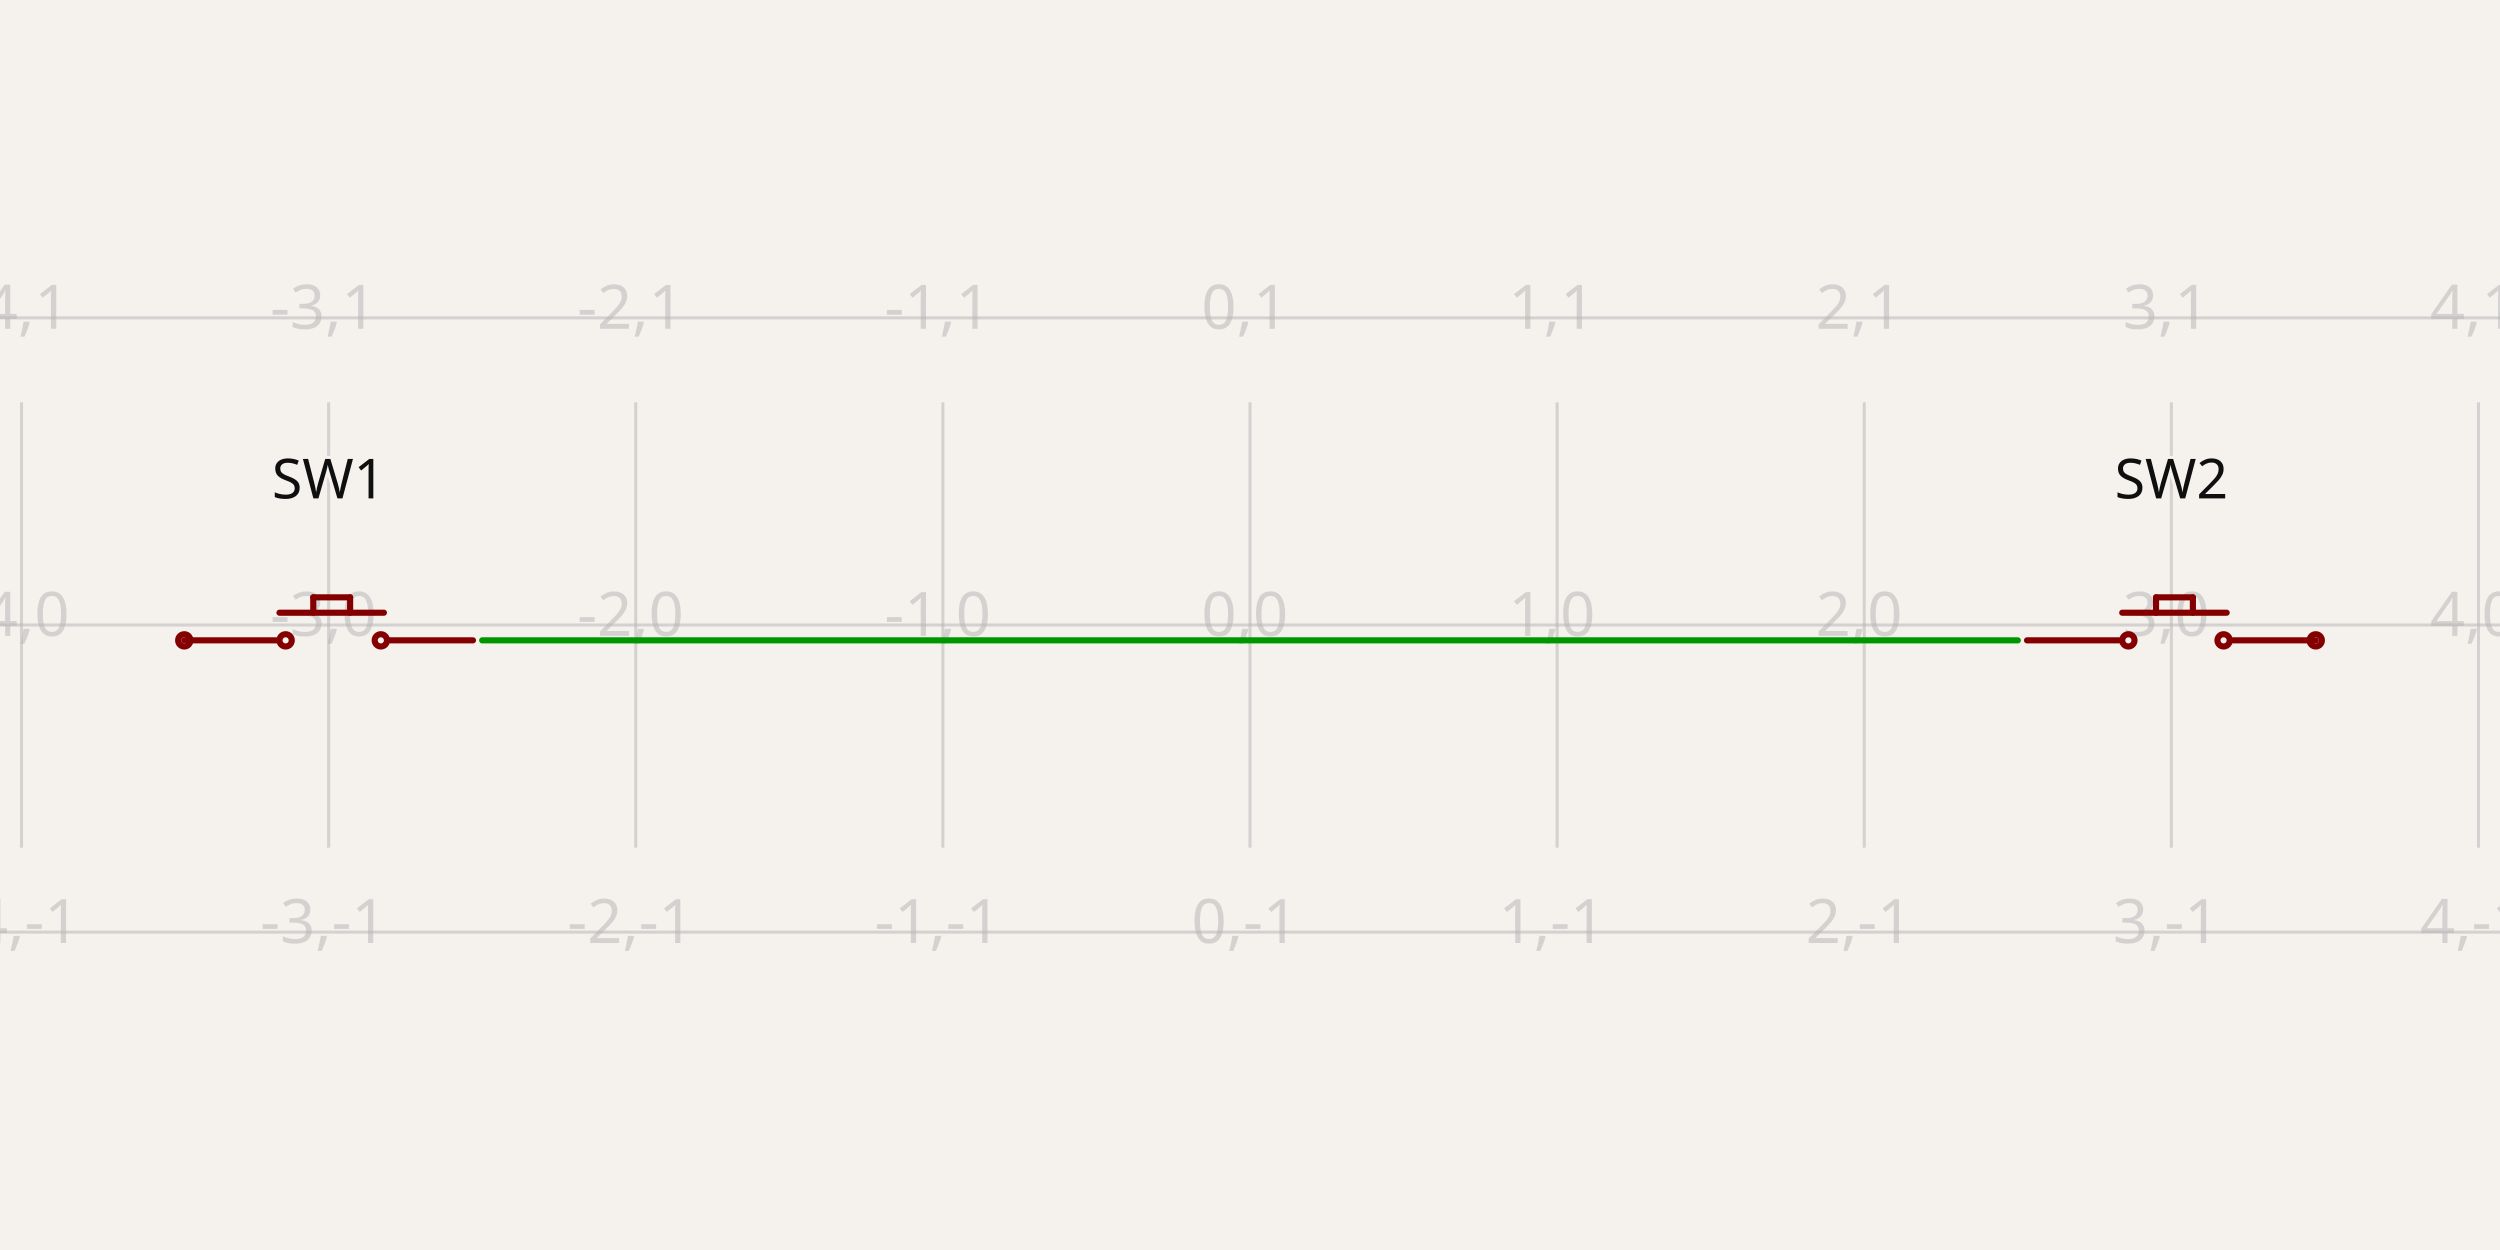
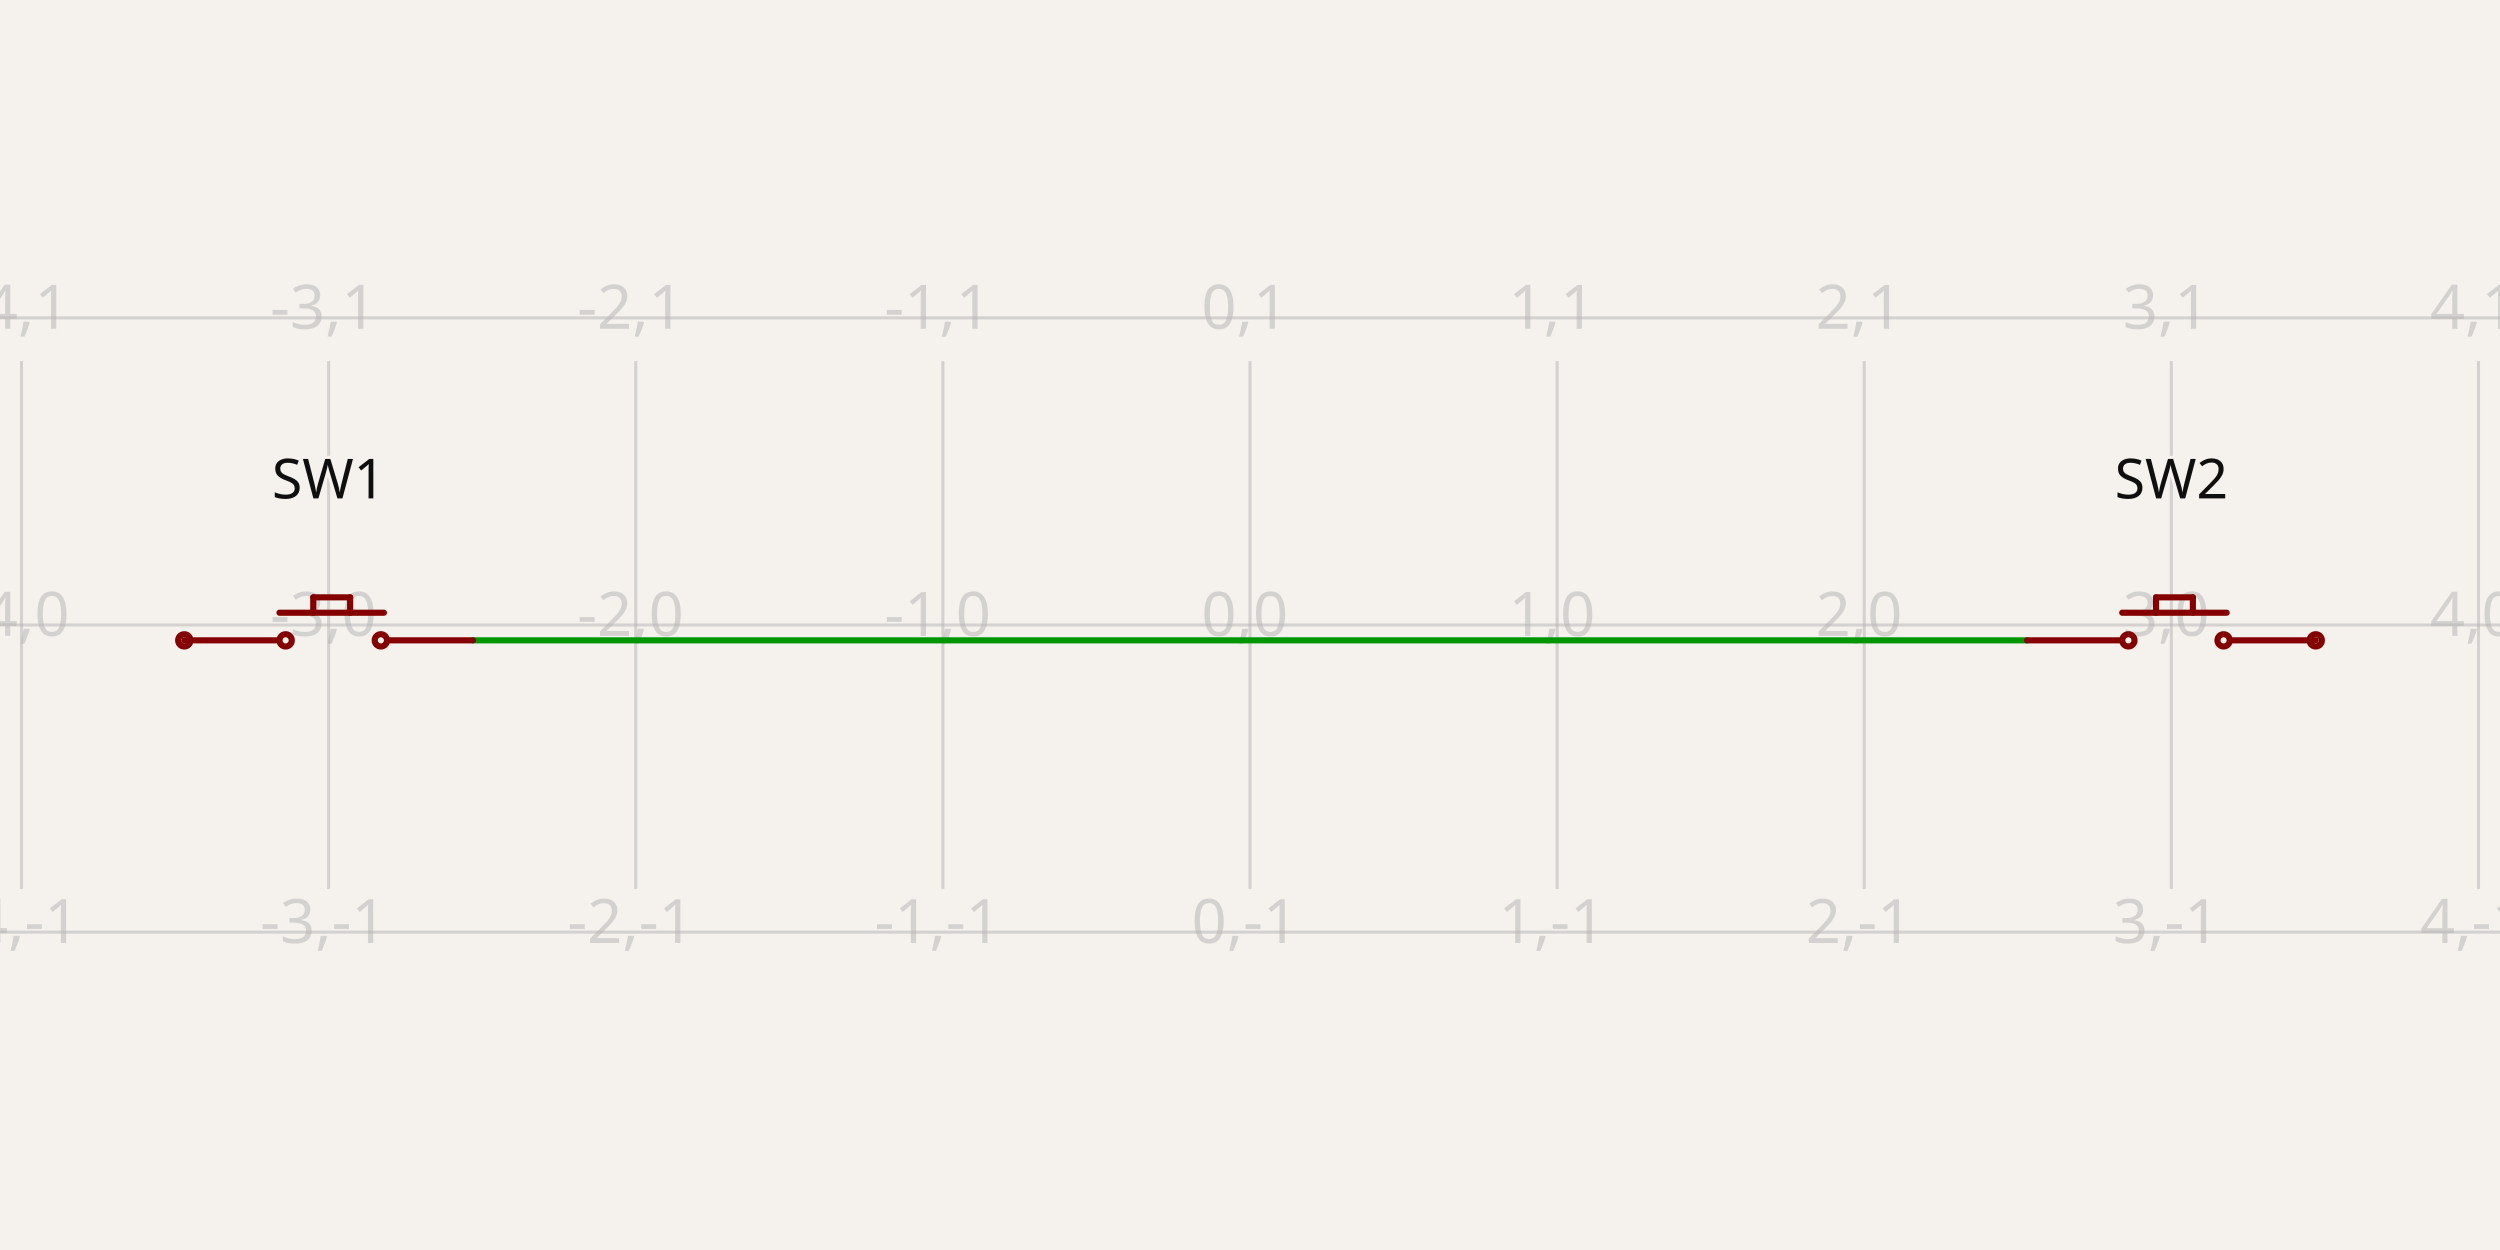
- <svg xmlns="http://www.w3.org/2000/svg" width="1200" height="600" style="background-color: rgb(245, 241, 237)" data-real-to-screen-transform="matrix(147.4201474201,0,0,-147.4201474201,600,300)" data-software-used-string="@tscircuit/core@0.0.1230">
+ <svg xmlns="http://www.w3.org/2000/svg" class="tscircuit-schematic" width="1200" height="600" style="background-color: rgb(245, 241, 237)" data-real-to-screen-transform="matrix(147.4201474201,0,0,-147.4201474201,600,300)" data-software-used-string="@tscircuit/core@0.0.1401">
  <style>
              .boundary { fill: rgb(245, 241, 237); }
              .schematic-boundary { fill: none; stroke: #fff; }
              .component { fill: none; stroke: rgb(132, 0, 0); }
              .chip { fill: rgb(255, 255, 194); stroke: rgb(132, 0, 0); }
              .component-pin { fill: none; stroke: rgb(132, 0, 0); }
              /* Basic per-trace hover fallback */
              .trace:hover {
                filter: invert(1);
              }
              .trace:hover .trace-crossing-outline {
                opacity: 0;
              }
              .trace:hover .trace-junction {
                filter: invert(1);
              }
              /* Net-hover highlighting: when a trace or its overlays are hovered,
                 invert color for all traces (base + overlays) sharing the same
                 subcircuit connectivity key. Also hide crossing outline during hover. */
-               svg:has(:is(g.trace[data-subcircuit-connectivity-map-key="undefined"], g.trace-overlays[data-subcircuit-connectivity-map-key="undefined"]):hover) :is(g.trace[data-subcircuit-connectivity-map-key="undefined"], g.trace-overlays[data-subcircuit-connectivity-map-key="undefined"]) { filter: invert(1); }
- svg:has(:is(g.trace[data-subcircuit-connectivity-map-key="undefined"], g.trace-overlays[data-subcircuit-connectivity-map-key="undefined"]):hover) g.trace-overlays[data-subcircuit-connectivity-map-key="undefined"] .trace-crossing-outline { opacity: 0; }
+               svg:has(:is(g.trace[data-subcircuit-connectivity-map-key="unnamedsubcircuitsubcircuit_source_group_0_connectivity_net0"], g.trace-overlays[data-subcircuit-connectivity-map-key="unnamedsubcircuitsubcircuit_source_group_0_connectivity_net0"]):hover) :is(g.trace[data-subcircuit-connectivity-map-key="unnamedsubcircuitsubcircuit_source_group_0_connectivity_net0"], g.trace-overlays[data-subcircuit-connectivity-map-key="unnamedsubcircuitsubcircuit_source_group_0_connectivity_net0"]) { filter: invert(1); }
+ svg:has(:is(g.trace[data-subcircuit-connectivity-map-key="unnamedsubcircuitsubcircuit_source_group_0_connectivity_net0"], g.trace-overlays[data-subcircuit-connectivity-map-key="unnamedsubcircuitsubcircuit_source_group_0_connectivity_net0"]):hover) g.trace-overlays[data-subcircuit-connectivity-map-key="unnamedsubcircuitsubcircuit_source_group_0_connectivity_net0"] .trace-crossing-outline { opacity: 0; }
              .text { font-family: sans-serif; fill: rgb(0, 150, 0); }
              .pin-number { fill: rgb(169, 0, 0); }
              .port-label { fill: rgb(0, 100, 100); }
              .component-name { fill: rgb(0, 100, 100); }
+               
            </style>
  <rect class="boundary" x="0" y="0" width="1200" height="600" />
-   <g class="grid">
-     <line x1="-137.101" y1="406.88" x2="-137.101" y2="193.12" stroke="rgb(181, 181, 181)" stroke-width="1.474" stroke-opacity="0.5" />
-     <line x1="10.319" y1="406.88" x2="10.319" y2="193.12" stroke="rgb(181, 181, 181)" stroke-width="1.474" stroke-opacity="0.5" />
-     <line x1="157.74" y1="406.88" x2="157.74" y2="193.12" stroke="rgb(181, 181, 181)" stroke-width="1.474" stroke-opacity="0.5" />
-     <line x1="305.16" y1="406.88" x2="305.16" y2="193.12" stroke="rgb(181, 181, 181)" stroke-width="1.474" stroke-opacity="0.5" />
-     <line x1="452.58" y1="406.88" x2="452.58" y2="193.12" stroke="rgb(181, 181, 181)" stroke-width="1.474" stroke-opacity="0.5" />
-     <line x1="600" y1="406.88" x2="600" y2="193.12" stroke="rgb(181, 181, 181)" stroke-width="1.474" stroke-opacity="0.5" />
-     <line x1="747.42" y1="406.88" x2="747.42" y2="193.12" stroke="rgb(181, 181, 181)" stroke-width="1.474" stroke-opacity="0.5" />
-     <line x1="894.84" y1="406.88" x2="894.84" y2="193.12" stroke="rgb(181, 181, 181)" stroke-width="1.474" stroke-opacity="0.5" />
-     <line x1="1042.26" y1="406.88" x2="1042.26" y2="193.12" stroke="rgb(181, 181, 181)" stroke-width="1.474" stroke-opacity="0.5" />
-     <line x1="1189.681" y1="406.88" x2="1189.681" y2="193.12" stroke="rgb(181, 181, 181)" stroke-width="1.474" stroke-opacity="0.5" />
-     <line x1="1337.101" y1="406.88" x2="1337.101" y2="193.12" stroke="rgb(181, 181, 181)" stroke-width="1.474" stroke-opacity="0.5" />
+   <g class="grid sch-grid">
+     <line x1="-137.101" y1="426.701" x2="-137.101" y2="173.299" stroke="rgb(181, 181, 181)" stroke-width="1.474" stroke-opacity="0.5" />
+     <line x1="10.319" y1="426.701" x2="10.319" y2="173.299" stroke="rgb(181, 181, 181)" stroke-width="1.474" stroke-opacity="0.5" />
+     <line x1="157.74" y1="426.701" x2="157.74" y2="173.299" stroke="rgb(181, 181, 181)" stroke-width="1.474" stroke-opacity="0.5" />
+     <line x1="305.16" y1="426.701" x2="305.16" y2="173.299" stroke="rgb(181, 181, 181)" stroke-width="1.474" stroke-opacity="0.5" />
+     <line x1="452.58" y1="426.701" x2="452.58" y2="173.299" stroke="rgb(181, 181, 181)" stroke-width="1.474" stroke-opacity="0.5" />
+     <line x1="600" y1="426.701" x2="600" y2="173.299" stroke="rgb(181, 181, 181)" stroke-width="1.474" stroke-opacity="0.5" />
+     <line x1="747.42" y1="426.701" x2="747.42" y2="173.299" stroke="rgb(181, 181, 181)" stroke-width="1.474" stroke-opacity="0.5" />
+     <line x1="894.84" y1="426.701" x2="894.84" y2="173.299" stroke="rgb(181, 181, 181)" stroke-width="1.474" stroke-opacity="0.5" />
+     <line x1="1042.26" y1="426.701" x2="1042.26" y2="173.299" stroke="rgb(181, 181, 181)" stroke-width="1.474" stroke-opacity="0.5" />
+     <line x1="1189.681" y1="426.701" x2="1189.681" y2="173.299" stroke="rgb(181, 181, 181)" stroke-width="1.474" stroke-opacity="0.5" />
+     <line x1="1337.101" y1="426.701" x2="1337.101" y2="173.299" stroke="rgb(181, 181, 181)" stroke-width="1.474" stroke-opacity="0.5" />
    <line x1="1.929265636135824e-10" y1="447.42" x2="1200" y2="447.42" stroke="rgb(181, 181, 181)" stroke-width="1.474" stroke-opacity="0.5" />
    <line x1="1.929265636135824e-10" y1="300" x2="1200" y2="300" stroke="rgb(181, 181, 181)" stroke-width="1.474" stroke-opacity="0.5" />
    <line x1="1.929265636135824e-10" y1="152.58" x2="1200" y2="152.58" stroke="rgb(181, 181, 181)" stroke-width="1.474" stroke-opacity="0.5" />
    <text x="-139.601" y="442.42" fill="rgb(181, 181, 181)" font-size="29.484" fill-opacity="0.5" text-anchor="middle" dominant-baseline="middle" font-family="sans-serif">-5,-1</text>
    <text x="-139.601" y="295" fill="rgb(181, 181, 181)" font-size="29.484" fill-opacity="0.5" text-anchor="middle" dominant-baseline="middle" font-family="sans-serif">-5,0</text>
    <text x="-139.601" y="147.58" fill="rgb(181, 181, 181)" font-size="29.484" fill-opacity="0.5" text-anchor="middle" dominant-baseline="middle" font-family="sans-serif">-5,1</text>
    <text x="7.819" y="442.42" fill="rgb(181, 181, 181)" font-size="29.484" fill-opacity="0.5" text-anchor="middle" dominant-baseline="middle" font-family="sans-serif">-4,-1</text>
    <text x="7.819" y="295" fill="rgb(181, 181, 181)" font-size="29.484" fill-opacity="0.5" text-anchor="middle" dominant-baseline="middle" font-family="sans-serif">-4,0</text>
    <text x="7.819" y="147.58" fill="rgb(181, 181, 181)" font-size="29.484" fill-opacity="0.5" text-anchor="middle" dominant-baseline="middle" font-family="sans-serif">-4,1</text>
    <text x="155.24" y="442.42" fill="rgb(181, 181, 181)" font-size="29.484" fill-opacity="0.5" text-anchor="middle" dominant-baseline="middle" font-family="sans-serif">-3,-1</text>
    <text x="155.24" y="295" fill="rgb(181, 181, 181)" font-size="29.484" fill-opacity="0.5" text-anchor="middle" dominant-baseline="middle" font-family="sans-serif">-3,0</text>
    <text x="155.24" y="147.58" fill="rgb(181, 181, 181)" font-size="29.484" fill-opacity="0.5" text-anchor="middle" dominant-baseline="middle" font-family="sans-serif">-3,1</text>
    <text x="302.66" y="442.42" fill="rgb(181, 181, 181)" font-size="29.484" fill-opacity="0.5" text-anchor="middle" dominant-baseline="middle" font-family="sans-serif">-2,-1</text>
    <text x="302.66" y="295" fill="rgb(181, 181, 181)" font-size="29.484" fill-opacity="0.5" text-anchor="middle" dominant-baseline="middle" font-family="sans-serif">-2,0</text>
    <text x="302.66" y="147.58" fill="rgb(181, 181, 181)" font-size="29.484" fill-opacity="0.5" text-anchor="middle" dominant-baseline="middle" font-family="sans-serif">-2,1</text>
    <text x="450.08" y="442.42" fill="rgb(181, 181, 181)" font-size="29.484" fill-opacity="0.5" text-anchor="middle" dominant-baseline="middle" font-family="sans-serif">-1,-1</text>
    <text x="450.08" y="295" fill="rgb(181, 181, 181)" font-size="29.484" fill-opacity="0.5" text-anchor="middle" dominant-baseline="middle" font-family="sans-serif">-1,0</text>
    <text x="450.08" y="147.58" fill="rgb(181, 181, 181)" font-size="29.484" fill-opacity="0.5" text-anchor="middle" dominant-baseline="middle" font-family="sans-serif">-1,1</text>
    <text x="597.5" y="442.42" fill="rgb(181, 181, 181)" font-size="29.484" fill-opacity="0.5" text-anchor="middle" dominant-baseline="middle" font-family="sans-serif">0,-1</text>
    <text x="597.5" y="295" fill="rgb(181, 181, 181)" font-size="29.484" fill-opacity="0.5" text-anchor="middle" dominant-baseline="middle" font-family="sans-serif">0,0</text>
    <text x="597.5" y="147.58" fill="rgb(181, 181, 181)" font-size="29.484" fill-opacity="0.5" text-anchor="middle" dominant-baseline="middle" font-family="sans-serif">0,1</text>
    <text x="744.92" y="442.42" fill="rgb(181, 181, 181)" font-size="29.484" fill-opacity="0.5" text-anchor="middle" dominant-baseline="middle" font-family="sans-serif">1,-1</text>
    <text x="744.92" y="295" fill="rgb(181, 181, 181)" font-size="29.484" fill-opacity="0.5" text-anchor="middle" dominant-baseline="middle" font-family="sans-serif">1,0</text>
    <text x="744.92" y="147.58" fill="rgb(181, 181, 181)" font-size="29.484" fill-opacity="0.5" text-anchor="middle" dominant-baseline="middle" font-family="sans-serif">1,1</text>
    <text x="892.34" y="442.42" fill="rgb(181, 181, 181)" font-size="29.484" fill-opacity="0.5" text-anchor="middle" dominant-baseline="middle" font-family="sans-serif">2,-1</text>
    <text x="892.34" y="295" fill="rgb(181, 181, 181)" font-size="29.484" fill-opacity="0.5" text-anchor="middle" dominant-baseline="middle" font-family="sans-serif">2,0</text>
    <text x="892.34" y="147.58" fill="rgb(181, 181, 181)" font-size="29.484" fill-opacity="0.5" text-anchor="middle" dominant-baseline="middle" font-family="sans-serif">2,1</text>
    <text x="1039.76" y="442.42" fill="rgb(181, 181, 181)" font-size="29.484" fill-opacity="0.5" text-anchor="middle" dominant-baseline="middle" font-family="sans-serif">3,-1</text>
    <text x="1039.76" y="295" fill="rgb(181, 181, 181)" font-size="29.484" fill-opacity="0.5" text-anchor="middle" dominant-baseline="middle" font-family="sans-serif">3,0</text>
    <text x="1039.76" y="147.58" fill="rgb(181, 181, 181)" font-size="29.484" fill-opacity="0.5" text-anchor="middle" dominant-baseline="middle" font-family="sans-serif">3,1</text>
    <text x="1187.181" y="442.42" fill="rgb(181, 181, 181)" font-size="29.484" fill-opacity="0.5" text-anchor="middle" dominant-baseline="middle" font-family="sans-serif">4,-1</text>
    <text x="1187.181" y="295" fill="rgb(181, 181, 181)" font-size="29.484" fill-opacity="0.5" text-anchor="middle" dominant-baseline="middle" font-family="sans-serif">4,0</text>
    <text x="1187.181" y="147.58" fill="rgb(181, 181, 181)" font-size="29.484" fill-opacity="0.5" text-anchor="middle" dominant-baseline="middle" font-family="sans-serif">4,1</text>
    <text x="1334.601" y="442.42" fill="rgb(181, 181, 181)" font-size="29.484" fill-opacity="0.5" text-anchor="middle" dominant-baseline="middle" font-family="sans-serif">5,-1</text>
    <text x="1334.601" y="295" fill="rgb(181, 181, 181)" font-size="29.484" fill-opacity="0.5" text-anchor="middle" dominant-baseline="middle" font-family="sans-serif">5,0</text>
    <text x="1334.601" y="147.58" fill="rgb(181, 181, 181)" font-size="29.484" fill-opacity="0.5" text-anchor="middle" dominant-baseline="middle" font-family="sans-serif">5,1</text>
  </g>
-   <g class="trace" data-layer="base" data-circuit-json-type="schematic_trace" data-schematic-trace-id="schematic_trace_0">
-     <path d="M 231.45 307.371 L 968.55 307.371" class="trace-invisible-hover-outline" stroke="rgb(0, 150, 0)" fill="none" stroke-width="23.587px" stroke-linecap="round" opacity="0" stroke-linejoin="round" />
-     <path d="M 231.45 307.371 L 968.55 307.371" stroke="rgb(0, 150, 0)" fill="none" stroke-width="2.948px" stroke-linecap="round" stroke-linejoin="round" />
+   <g class="trace sch-trace" data-layer="base" data-circuit-json-type="schematic_trace" data-schematic-trace-id="schematic_trace_0" data-subcircuit-connectivity-map-key="unnamedsubcircuitsubcircuit_source_group_0_connectivity_net0">
+     <path d="M 227.027 307.371 L 972.973 307.371" class="trace-invisible-hover-outline sch-trace-hitbox" stroke="rgb(0, 150, 0)" fill="none" stroke-width="23.587px" stroke-linecap="round" opacity="0" stroke-linejoin="round" />
+     <path class="sch-trace-path" d="M 227.027 307.371 L 972.973 307.371" stroke="rgb(0, 150, 0)" fill="none" stroke-width="2.948px" stroke-linecap="round" stroke-linejoin="round" />
  </g>
-   <g class="trace-overlays" data-layer="overlay" data-circuit-json-type="schematic_trace" data-schematic-trace-id="schematic_trace_0" />
-   <g data-circuit-json-type="schematic_component" data-schematic-component-id="schematic_component_0">
-     <rect class="component-overlay" x="88.452" y="286.732" width="138.575" height="20.639" fill="transparent" />
-     <path d="M 150.369 286.732 L 150.369 294.103" stroke="rgb(132, 0, 0)" fill="none" stroke-width="2.948px" stroke-linecap="round" />
-     <path d="M 150.369 286.732 L 168.059 286.732" stroke="rgb(132, 0, 0)" fill="none" stroke-width="2.948px" stroke-linecap="round" />
-     <path d="M 168.059 286.732 L 168.059 294.103" stroke="rgb(132, 0, 0)" fill="none" stroke-width="2.948px" stroke-linecap="round" />
-     <path d="M 88.452 307.371 L 132.678 307.371" stroke="rgb(132, 0, 0)" fill="none" stroke-width="2.948px" stroke-linecap="round" />
-     <path d="M 134.152 294.103 L 184.275 294.103" stroke="rgb(132, 0, 0)" fill="none" stroke-width="2.948px" stroke-linecap="round" />
-     <path d="M 187.224 307.371 L 227.027 307.371" stroke="rgb(132, 0, 0)" fill="none" stroke-width="2.948px" stroke-linecap="round" />
-     <text x="157.74" y="247.009" stroke="rgb(245, 241, 237)" stroke-width="2.948px" paint-order="stroke" fill="rgb(15, 15, 15)" font-family="sans-serif" text-anchor="middle" dominant-baseline="ideographic" font-size="26.536px">SW1</text>
-     <text x="157.74" y="352.991" fill="rgb(15, 15, 15)" font-family="sans-serif" text-anchor="middle" dominant-baseline="hanging" font-size="26.536px" />
-     <circle cx="88.452" cy="307.371" r="2.948px" stroke-width="2.948px" fill="none" stroke="rgb(132, 0, 0)" />
-     <circle cx="137.101" cy="307.371" r="2.948px" stroke-width="2.948px" fill="none" stroke="rgb(132, 0, 0)" />
-     <circle cx="182.801" cy="307.371" r="2.948px" stroke-width="2.948px" fill="none" stroke="rgb(132, 0, 0)" />
+   <g class="trace-overlays sch-trace-overlays" data-layer="overlay" data-circuit-json-type="schematic_trace" data-schematic-trace-id="schematic_trace_0" data-subcircuit-connectivity-map-key="unnamedsubcircuitsubcircuit_source_group_0_connectivity_net0" />
+   <g class="sch-component" data-circuit-json-type="schematic_component" data-schematic-component-id="schematic_component_0">
+     <rect class="component-overlay sch-component-overlay" x="88.452" y="286.732" width="138.575" height="20.639" fill="transparent" />
+     <path class="sch-component-symbol-path" d="M 150.369 286.732 L 150.369 294.103" stroke="rgb(132, 0, 0)" fill="none" stroke-width="2.948px" stroke-linecap="round" />
+     <path class="sch-component-symbol-path" d="M 150.369 286.732 L 168.059 286.732" stroke="rgb(132, 0, 0)" fill="none" stroke-width="2.948px" stroke-linecap="round" />
+     <path class="sch-component-symbol-path" d="M 168.059 286.732 L 168.059 294.103" stroke="rgb(132, 0, 0)" fill="none" stroke-width="2.948px" stroke-linecap="round" />
+     <path class="sch-component-symbol-path" d="M 88.452 307.371 L 132.678 307.371" stroke="rgb(132, 0, 0)" fill="none" stroke-width="2.948px" stroke-linecap="round" />
+     <path class="sch-component-symbol-path" d="M 134.152 294.103 L 184.275 294.103" stroke="rgb(132, 0, 0)" fill="none" stroke-width="2.948px" stroke-linecap="round" />
+     <path class="sch-component-symbol-path" d="M 187.224 307.371 L 227.027 307.371" stroke="rgb(132, 0, 0)" fill="none" stroke-width="2.948px" stroke-linecap="round" />
+     <text class="sch-component-name sch-component-text" x="157.74" y="247.009" stroke="rgb(245, 241, 237)" stroke-width="2.948px" paint-order="stroke" fill="rgb(15, 15, 15)" font-family="sans-serif" text-anchor="middle" dominant-baseline="ideographic" font-size="26.536px">SW1</text>
+     <text class="sch-component-text" x="157.74" y="352.991" fill="rgb(15, 15, 15)" font-family="sans-serif" text-anchor="middle" dominant-baseline="hanging" font-size="26.536px" />
+     <circle class="component-pin sch-component-pin" cx="88.452" cy="307.371" r="2.948px" stroke-width="2.948px" fill="none" stroke="rgb(132, 0, 0)" />
+     <circle class="sch-component-symbol-circle" cx="137.101" cy="307.371" r="2.948px" stroke-width="2.948px" fill="none" stroke="rgb(132, 0, 0)" />
+     <circle class="sch-component-symbol-circle" cx="182.801" cy="307.371" r="2.948px" stroke-width="2.948px" fill="none" stroke="rgb(132, 0, 0)" />
  </g>
-   <g data-circuit-json-type="schematic_component" data-schematic-component-id="schematic_component_1">
-     <rect class="component-overlay" x="972.973" y="286.732" width="138.575" height="20.639" fill="transparent" />
-     <path d="M 1034.889 286.732 L 1034.889 294.103" stroke="rgb(132, 0, 0)" fill="none" stroke-width="2.948px" stroke-linecap="round" />
-     <path d="M 1034.889 286.732 L 1052.58 286.732" stroke="rgb(132, 0, 0)" fill="none" stroke-width="2.948px" stroke-linecap="round" />
-     <path d="M 1052.58 286.732 L 1052.58 294.103" stroke="rgb(132, 0, 0)" fill="none" stroke-width="2.948px" stroke-linecap="round" />
-     <path d="M 972.973 307.371 L 1017.199 307.371" stroke="rgb(132, 0, 0)" fill="none" stroke-width="2.948px" stroke-linecap="round" />
-     <path d="M 1018.673 294.103 L 1068.796 294.103" stroke="rgb(132, 0, 0)" fill="none" stroke-width="2.948px" stroke-linecap="round" />
-     <path d="M 1071.744 307.371 L 1111.548 307.371" stroke="rgb(132, 0, 0)" fill="none" stroke-width="2.948px" stroke-linecap="round" />
-     <text x="1042.26" y="247.009" stroke="rgb(245, 241, 237)" stroke-width="2.948px" paint-order="stroke" fill="rgb(15, 15, 15)" font-family="sans-serif" text-anchor="middle" dominant-baseline="ideographic" font-size="26.536px">SW2</text>
-     <text x="1042.26" y="352.991" fill="rgb(15, 15, 15)" font-family="sans-serif" text-anchor="middle" dominant-baseline="hanging" font-size="26.536px" />
-     <circle cx="1111.548" cy="307.371" r="2.948px" stroke-width="2.948px" fill="none" stroke="rgb(132, 0, 0)" />
-     <circle cx="1021.622" cy="307.371" r="2.948px" stroke-width="2.948px" fill="none" stroke="rgb(132, 0, 0)" />
-     <circle cx="1067.322" cy="307.371" r="2.948px" stroke-width="2.948px" fill="none" stroke="rgb(132, 0, 0)" />
+   <g class="sch-component" data-circuit-json-type="schematic_component" data-schematic-component-id="schematic_component_1">
+     <rect class="component-overlay sch-component-overlay" x="972.973" y="286.732" width="138.575" height="20.639" fill="transparent" />
+     <path class="sch-component-symbol-path" d="M 1034.889 286.732 L 1034.889 294.103" stroke="rgb(132, 0, 0)" fill="none" stroke-width="2.948px" stroke-linecap="round" />
+     <path class="sch-component-symbol-path" d="M 1034.889 286.732 L 1052.58 286.732" stroke="rgb(132, 0, 0)" fill="none" stroke-width="2.948px" stroke-linecap="round" />
+     <path class="sch-component-symbol-path" d="M 1052.58 286.732 L 1052.58 294.103" stroke="rgb(132, 0, 0)" fill="none" stroke-width="2.948px" stroke-linecap="round" />
+     <path class="sch-component-symbol-path" d="M 972.973 307.371 L 1017.199 307.371" stroke="rgb(132, 0, 0)" fill="none" stroke-width="2.948px" stroke-linecap="round" />
+     <path class="sch-component-symbol-path" d="M 1018.673 294.103 L 1068.796 294.103" stroke="rgb(132, 0, 0)" fill="none" stroke-width="2.948px" stroke-linecap="round" />
+     <path class="sch-component-symbol-path" d="M 1071.744 307.371 L 1111.548 307.371" stroke="rgb(132, 0, 0)" fill="none" stroke-width="2.948px" stroke-linecap="round" />
+     <text class="sch-component-name sch-component-text" x="1042.26" y="247.009" stroke="rgb(245, 241, 237)" stroke-width="2.948px" paint-order="stroke" fill="rgb(15, 15, 15)" font-family="sans-serif" text-anchor="middle" dominant-baseline="ideographic" font-size="26.536px">SW2</text>
+     <text class="sch-component-text" x="1042.26" y="352.991" fill="rgb(15, 15, 15)" font-family="sans-serif" text-anchor="middle" dominant-baseline="hanging" font-size="26.536px" />
+     <circle class="component-pin sch-component-pin" cx="1111.548" cy="307.371" r="2.948px" stroke-width="2.948px" fill="none" stroke="rgb(132, 0, 0)" />
+     <circle class="sch-component-symbol-circle" cx="1021.622" cy="307.371" r="2.948px" stroke-width="2.948px" fill="none" stroke="rgb(132, 0, 0)" />
+     <circle class="sch-component-symbol-circle" cx="1067.322" cy="307.371" r="2.948px" stroke-width="2.948px" fill="none" stroke="rgb(132, 0, 0)" />
  </g>
-   <g class="schematic-port-hover" data-schematic-port-id="source_port_0">
+   <g class="schematic-port-hover sch-port-hover" data-schematic-port-id="source_port_0">
    <circle cx="88.452" cy="307.371" r="5.897" fill="red" opacity="0" />
  </g>
-   <g class="schematic-port-hover" data-schematic-port-id="source_port_1">
+   <g class="schematic-port-hover sch-port-hover" data-schematic-port-id="source_port_1">
    <circle cx="227.027" cy="307.371" r="5.897" fill="red" opacity="0" />
  </g>
-   <g class="schematic-port-hover" data-schematic-port-id="source_port_4">
+   <g class="schematic-port-hover sch-port-hover" data-schematic-port-id="source_port_4">
    <circle cx="972.973" cy="307.371" r="5.897" fill="red" opacity="0" />
  </g>
-   <g class="schematic-port-hover" data-schematic-port-id="source_port_5">
+   <g class="schematic-port-hover sch-port-hover" data-schematic-port-id="source_port_5">
    <circle cx="1111.548" cy="307.371" r="5.897" fill="red" opacity="0" />
  </g>
</svg>
